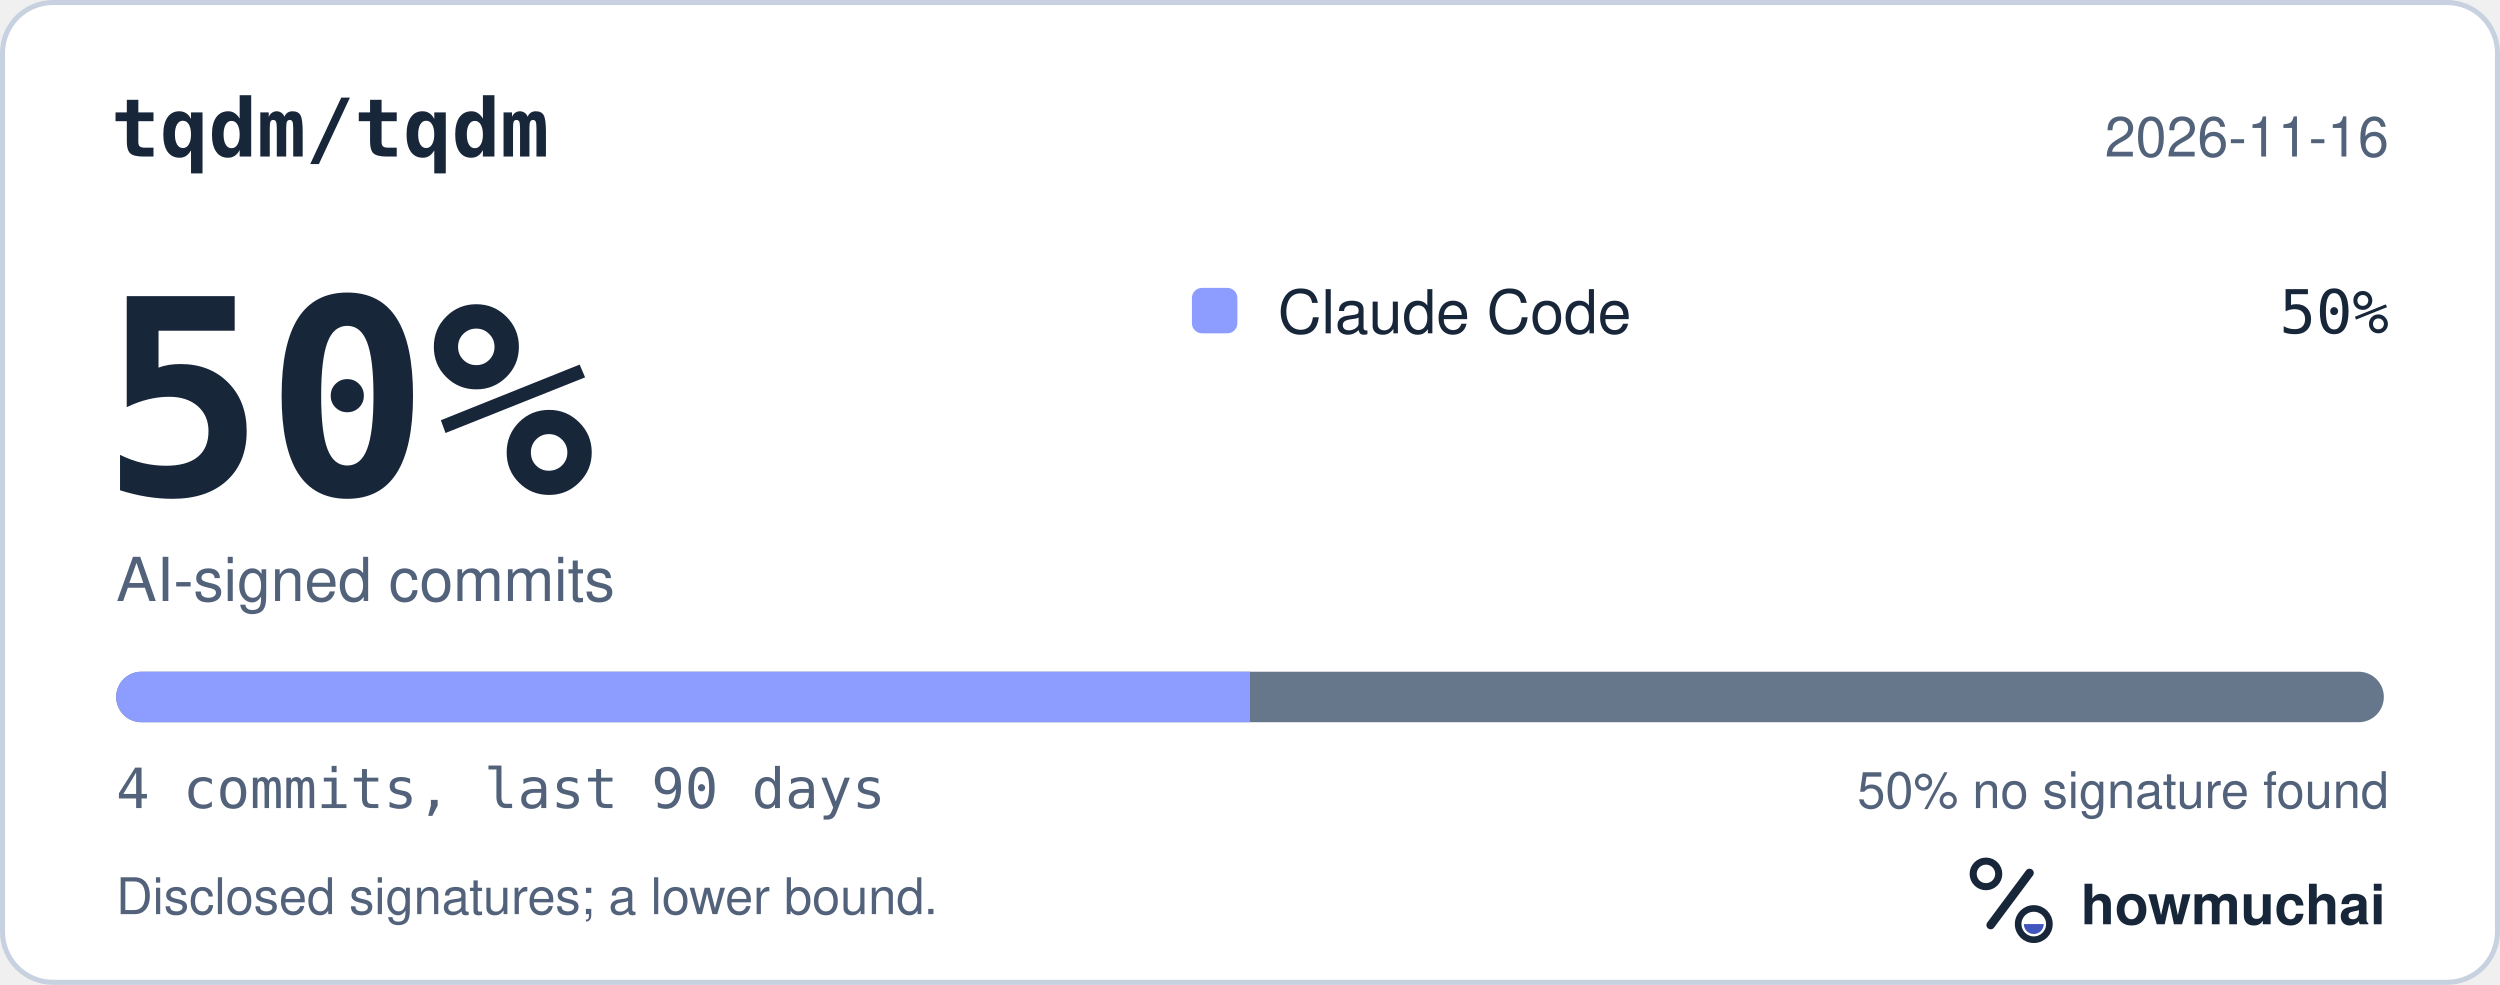
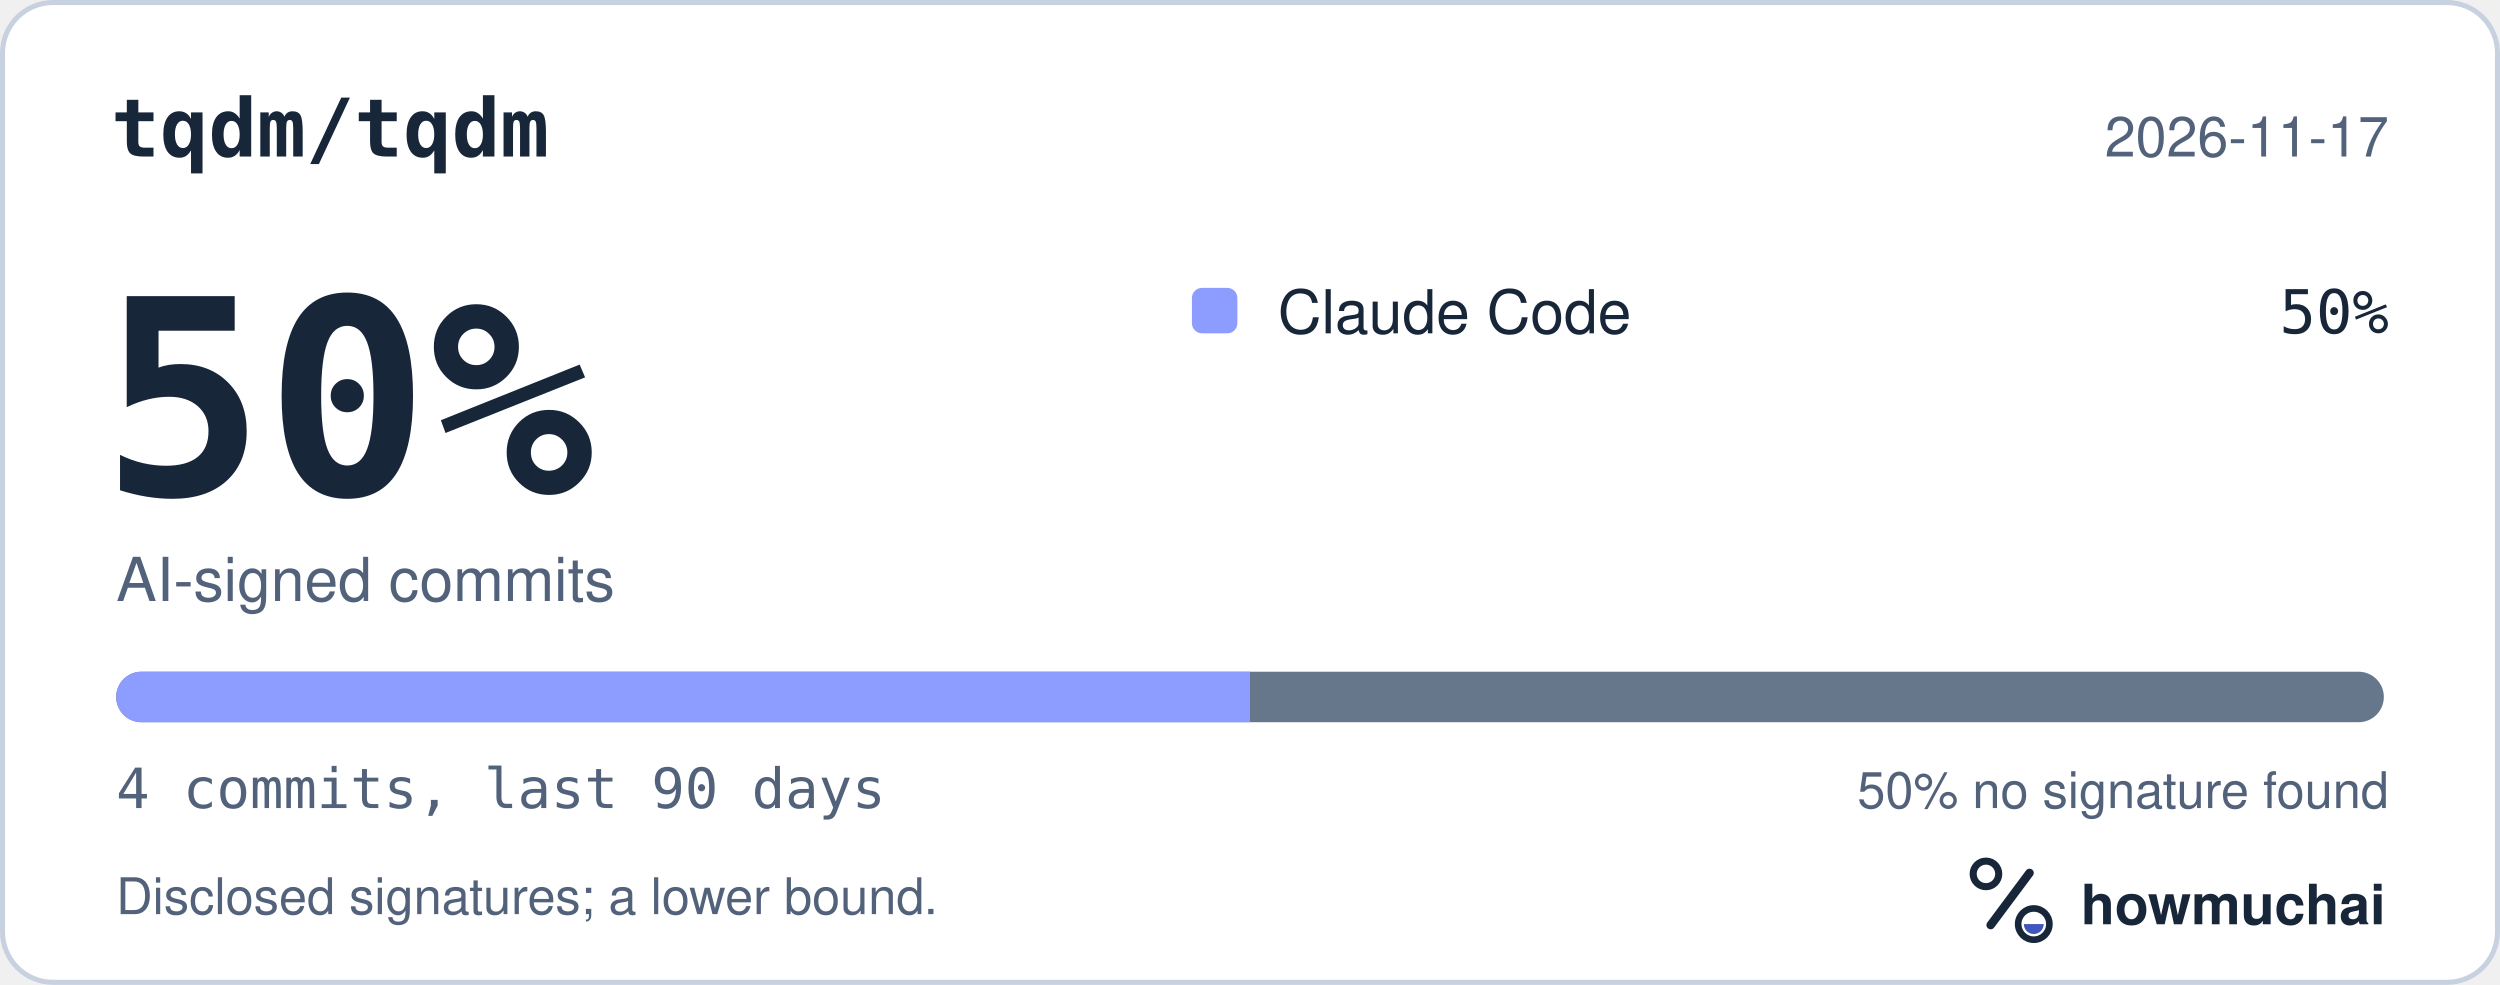
<svg xmlns="http://www.w3.org/2000/svg" width="495" height="195" viewBox="0 0 495 195" role="img" aria-labelledby="hm-t hm-d">
  <rect x="0.5" y="0.5" width="494" height="194" rx="10" fill="#FFFFFF" stroke="#C7D1DF" />
  <text x="22" y="31" fill="#18263A" font-family="ui-monospace, SF Mono, Menlo, Consolas, IBM Plex Mono, monospace" font-size="16" font-weight="600">tqdm/tqdm</text>
-   <text x="473" y="31" fill="#52627A" font-family="-apple-system, BlinkMacSystemFont, Segoe UI, Helvetica, Arial, Fira Sans, sans-serif" font-size="11" text-anchor="end">2026-11-16</text>
+   <text x="473" y="31" fill="#52627A" font-family="-apple-system, BlinkMacSystemFont, Segoe UI, Helvetica, Arial, Fira Sans, sans-serif" font-size="11" text-anchor="end">2026-11-17</text>
  <text x="20" y="98" fill="#18263A" font-family="ui-monospace, SF Mono, Menlo, Consolas, IBM Plex Mono, monospace" font-size="54" font-weight="700">50%</text>
  <text x="23" y="119" fill="#52627A" font-family="-apple-system, BlinkMacSystemFont, Segoe UI, Helvetica, Arial, Fira Sans, sans-serif" font-size="12">AI-signed commits</text>
  <rect x="236" y="57" width="9" height="9" rx="2" fill="#8D9DFF" />
  <text x="253" y="66" fill="#18263A" font-family="-apple-system, BlinkMacSystemFont, Segoe UI, Helvetica, Arial, Fira Sans, sans-serif" font-size="12">Claude Code</text>
  <text x="473" y="66" fill="#18263A" font-family="ui-monospace, SF Mono, Menlo, Consolas, IBM Plex Mono, monospace" font-size="12" text-anchor="end">50%</text>
  <defs>
    <clipPath id="hm-bar">
      <rect x="23" y="133" width="449" height="10" rx="5" />
    </clipPath>
  </defs>
  <rect x="23" y="133" width="449" height="10" rx="5" fill="#66768B" />
  <g clip-path="url(#hm-bar)">
    <rect x="23.00" y="133" width="224.50" height="10" fill="#8D9DFF" />
  </g>
  <text x="23" y="160" fill="#52627A" font-family="ui-monospace, SF Mono, Menlo, Consolas, IBM Plex Mono, monospace" font-size="11">4 commits, last 90 days</text>
  <text x="473" y="160" fill="#52627A" font-family="-apple-system, BlinkMacSystemFont, Segoe UI, Helvetica, Arial, Fira Sans, sans-serif" font-size="10" text-anchor="end">50% no signature found</text>
  <text x="23" y="181" fill="#52627A" font-family="-apple-system, BlinkMacSystemFont, Segoe UI, Helvetica, Arial, Fira Sans, sans-serif" font-size="10">Disclosed signatures; a lower bound.</text>
  <g transform="translate(386 166) scale(0.046875)">
    <circle cx="154" cy="150" r="54" fill="none" stroke="#18263A" stroke-width="30" />
    <path d="M174 366 338 146" fill="none" stroke="#18263A" stroke-width="36" stroke-linecap="round" />
    <circle cx="356" cy="362" r="66" fill="none" stroke="#18263A" stroke-width="28" />
    <path d="M314 362a42 42 0 0 0 84 0Z" fill="#4056BC" />
  </g>
  <text x="412" y="183" fill="#18263A" font-family="-apple-system, BlinkMacSystemFont, Segoe UI, Helvetica, Arial, Fira Sans, sans-serif" font-size="11" font-weight="650">howmuchai</text>
</svg>
